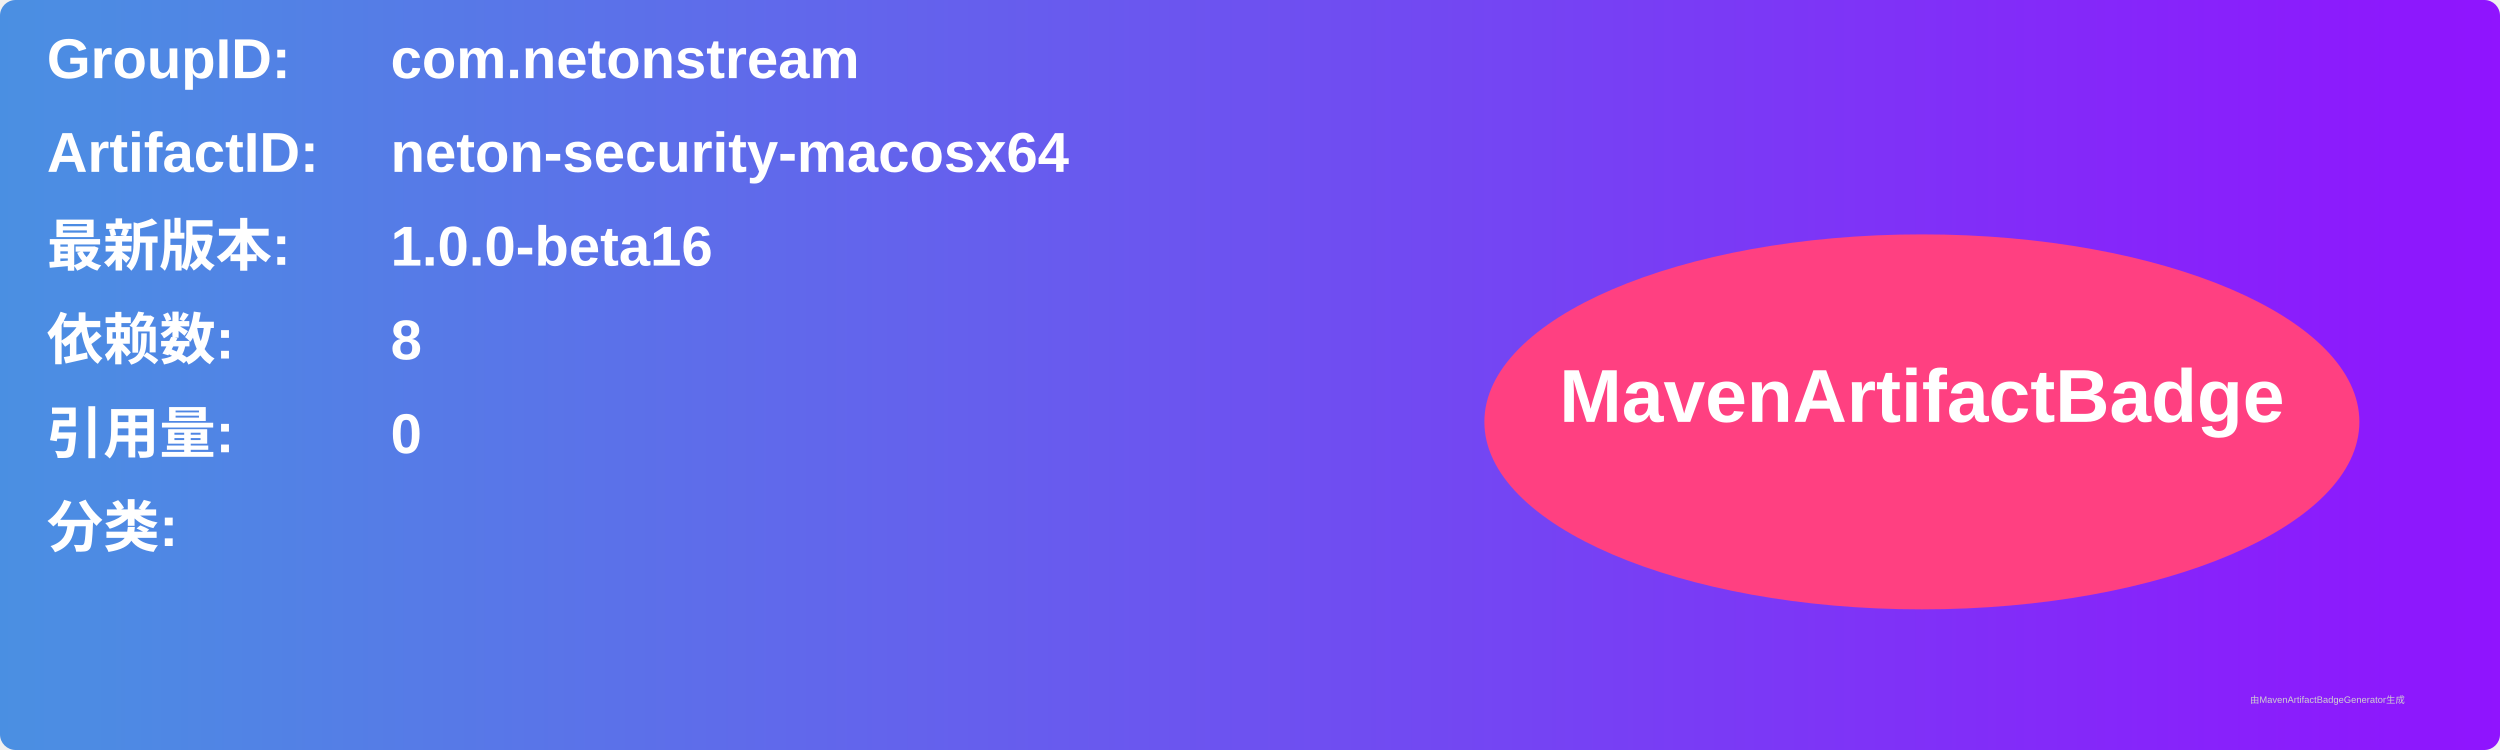
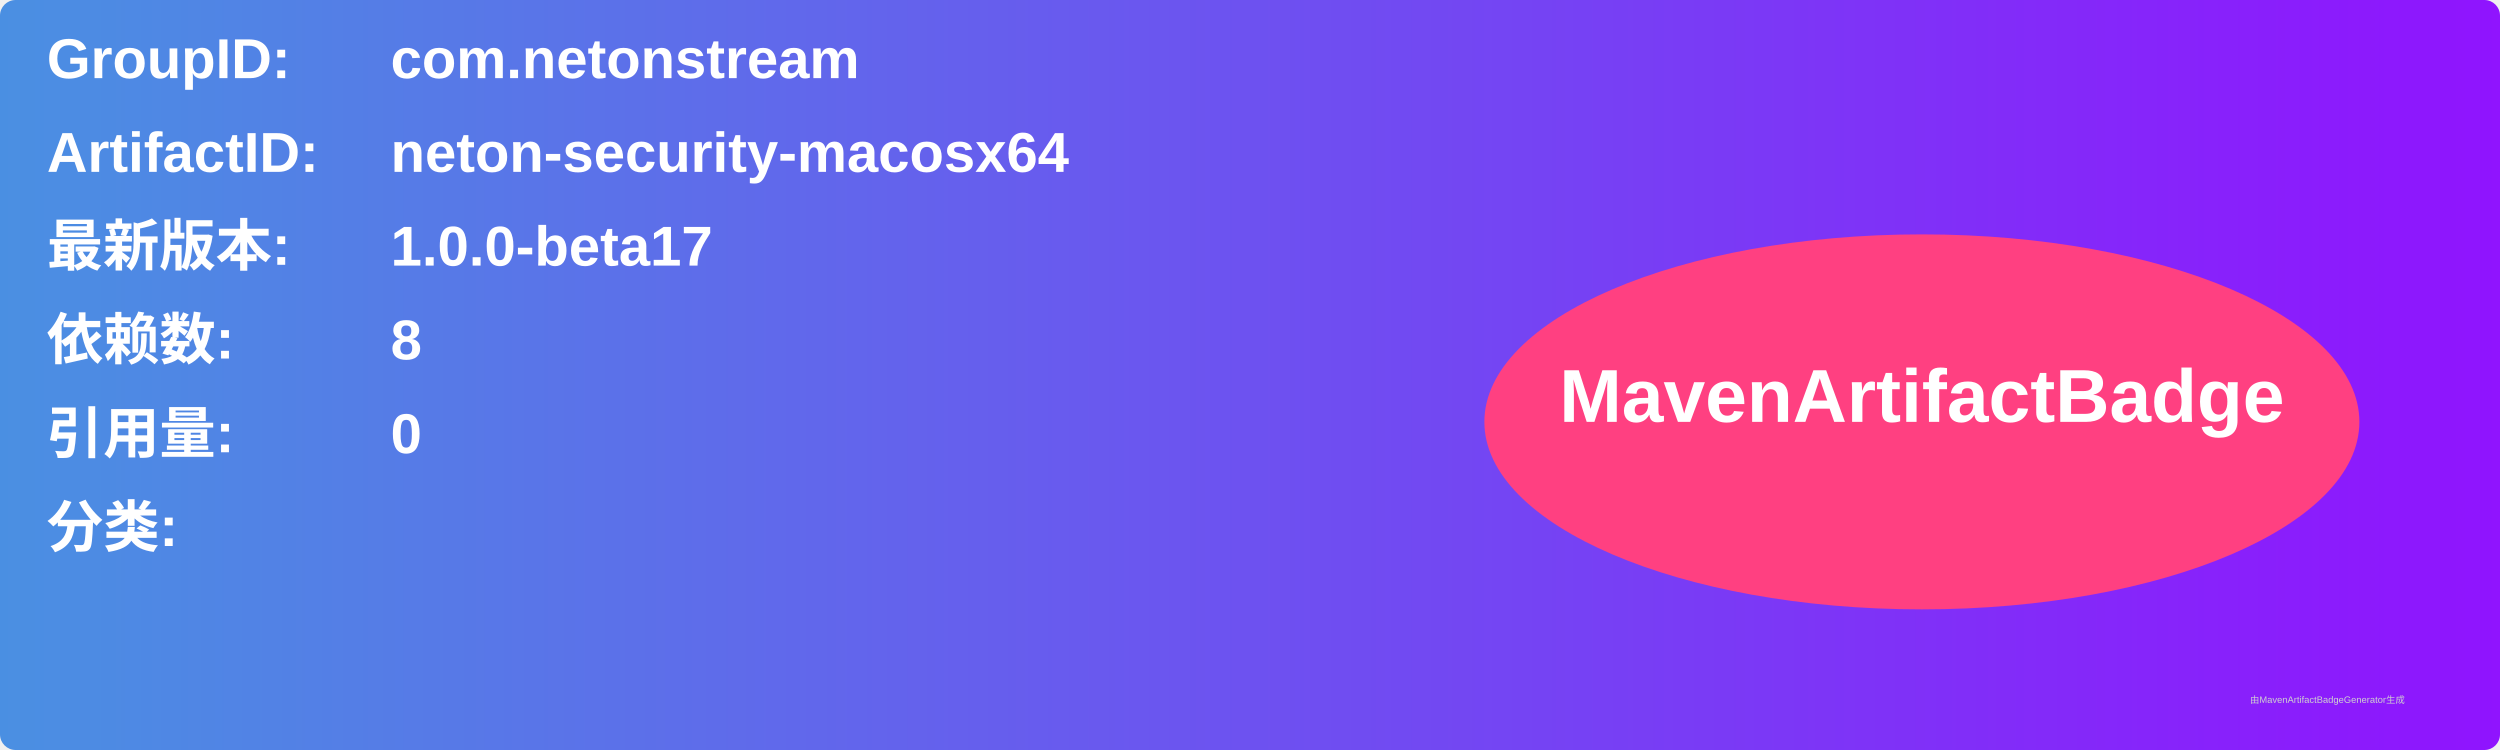
<svg xmlns="http://www.w3.org/2000/svg" width="800" height="240" viewBox="0 0 800 240">
  <linearGradient id="grad" x1="0%" y1="0%" x2="100%" y2="0%">
    <stop offset="0%" stop-color="#4a90e2" />
    <stop offset="100%" stop-color="#9013fe" />
  </linearGradient>
  <rect width="100%" height="100%" rx="5" ry="5" fill="url(#grad)" />
  <g transform="translate(15, 15)">
    <text x="0" y="10" font-family="Arial" font-size="18" fill="white" font-weight="bold" width="260">GroupID:</text>
    <text x="110" y="10" font-family="Arial" font-size="18" fill="white" font-weight="bold" width="460">com.netonstream</text>
    <text x="0" y="40" font-family="Arial" font-size="18" fill="white" font-weight="bold" width="260">ArtifactID:</text>
    <text x="110" y="40" font-family="Arial" font-size="18" fill="white" font-weight="bold" width="460">neton-security-macosx64</text>
    <text x="0" y="70" font-family="Arial" font-size="18" fill="white" font-weight="bold">最新版本:</text>
    <text x="110" y="70" font-family="Arial" font-size="18" fill="white" font-weight="bold">
-       <tspan font-weight="bold">1.0.0-beta16</tspan>
+       <tspan font-weight="bold">1.0.0-beta17</tspan>
    </text>
    <text x="0" y="100" font-family="Arial" font-size="18" fill="white" font-weight="bold">依赖数: </text>
    <text x="110" y="100" font-family="Arial" font-size="18" fill="white">
      <tspan font-weight="bold">8</tspan>
    </text>
    <text x="0" y="130" font-family="Arial" font-size="18" fill="white" font-weight="bold">引用量: </text>
    <text x="110" y="130" font-family="Arial" font-size="18" fill="white">
      <tspan font-weight="bold">0</tspan>
    </text>
    <text x="0" y="160" font-family="Arial" font-size="18" fill="white" font-weight="bold">分类:</text>
    <text x="10" y="190" font-family="Arial" font-size="10" fill="white">
      <tspan font-weight="bold" />
    </text>
    <ellipse cx="600" cy="120" rx="140" ry="60" fill="#ff4081" />
    <text x="600" y="120" text-anchor="middle" font-family="Arial" font-size="24" fill="white" font-weight="bold">MavenArtifactBadge</text>
  </g>
  <text x="720" y="225" font-family="Arial" font-size="3" fill="#d0d0d0">由MavenArtifactBadgeGenerator生成</text>
</svg>
